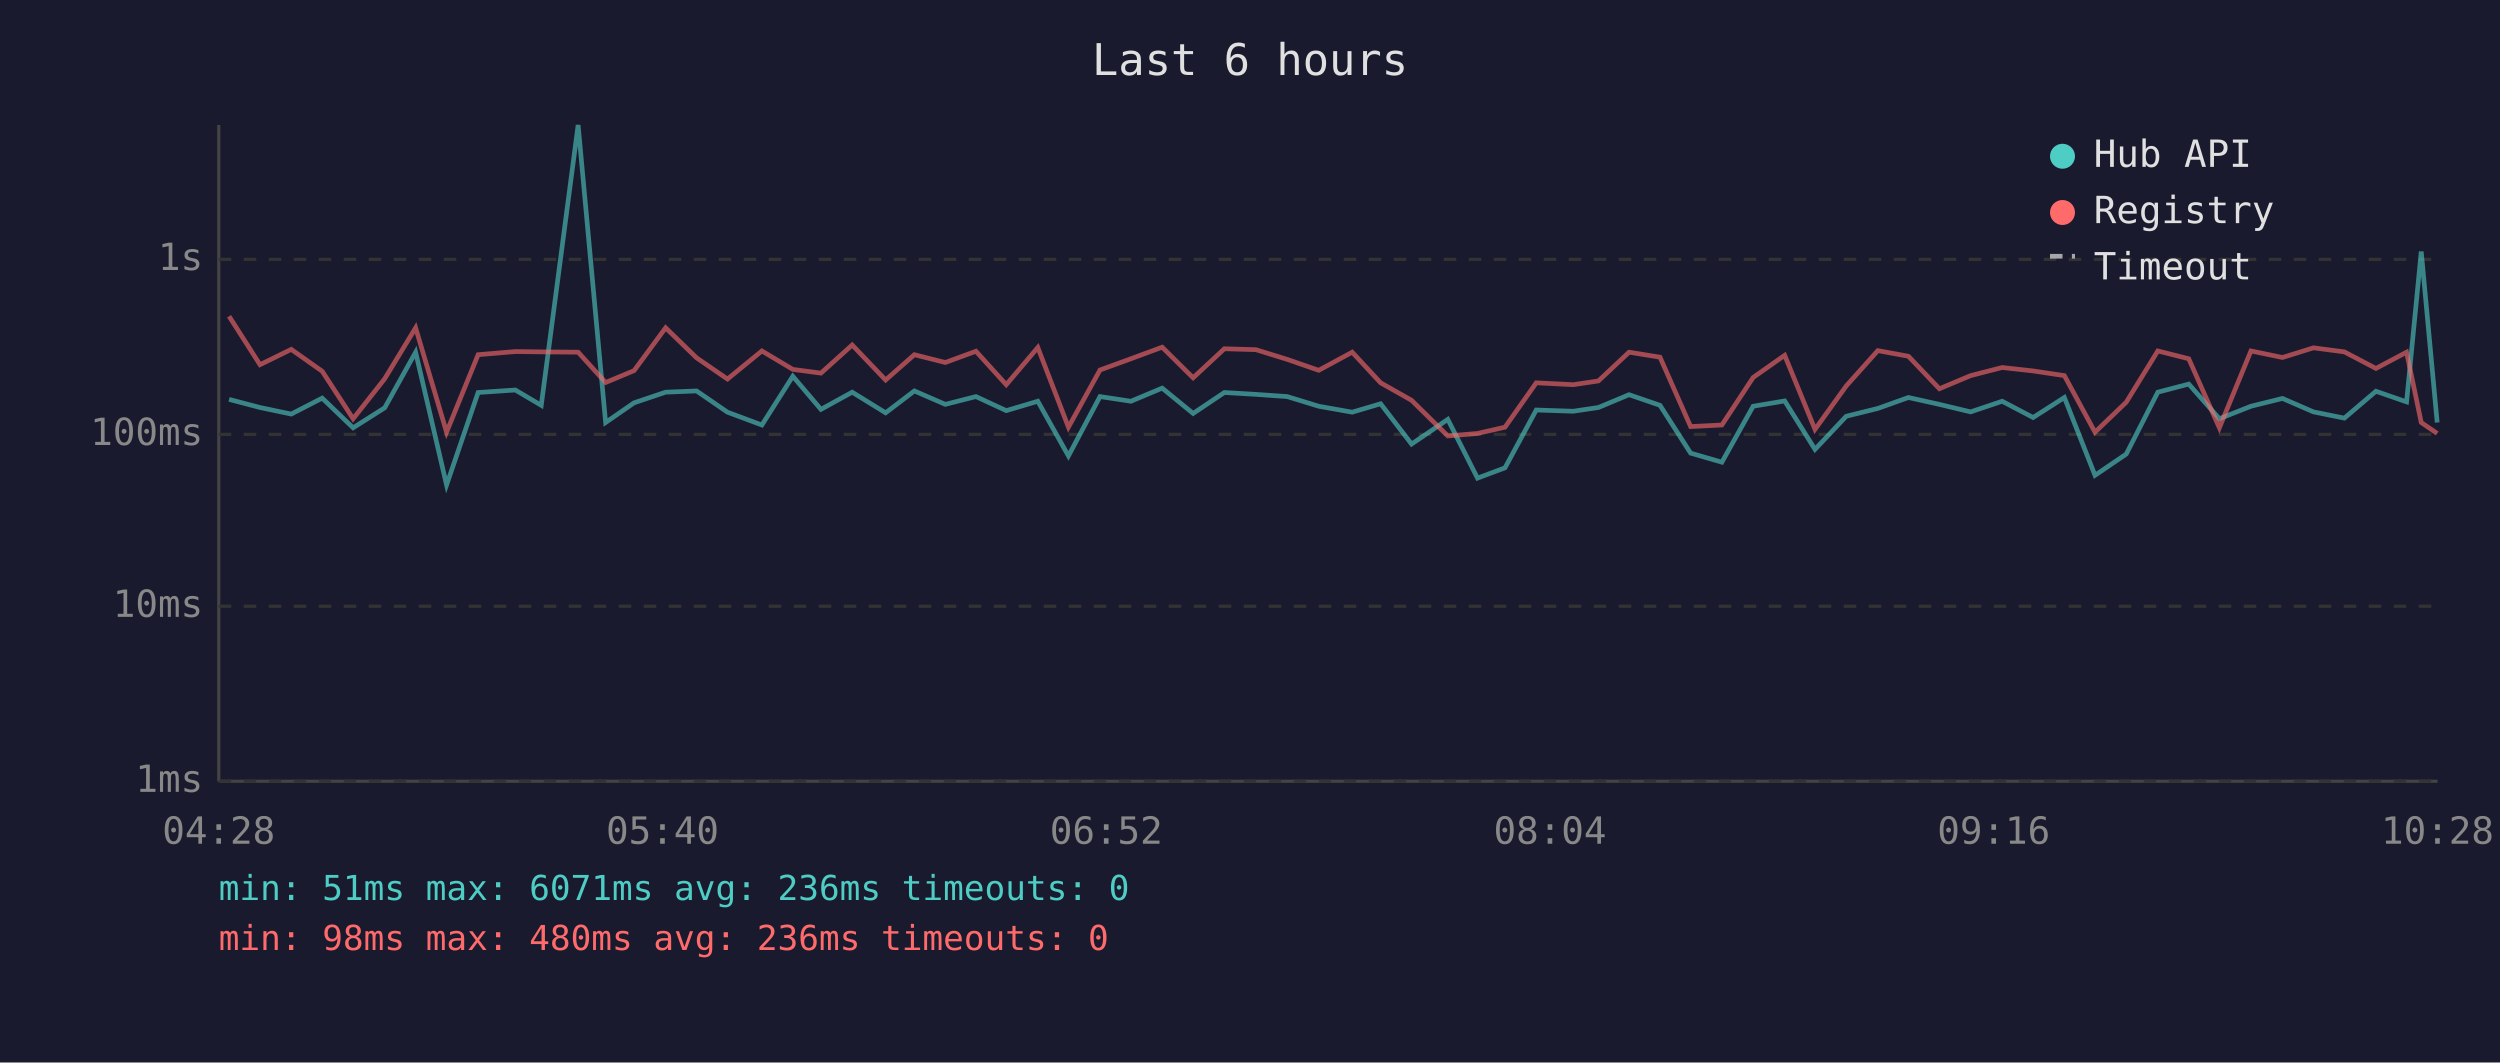
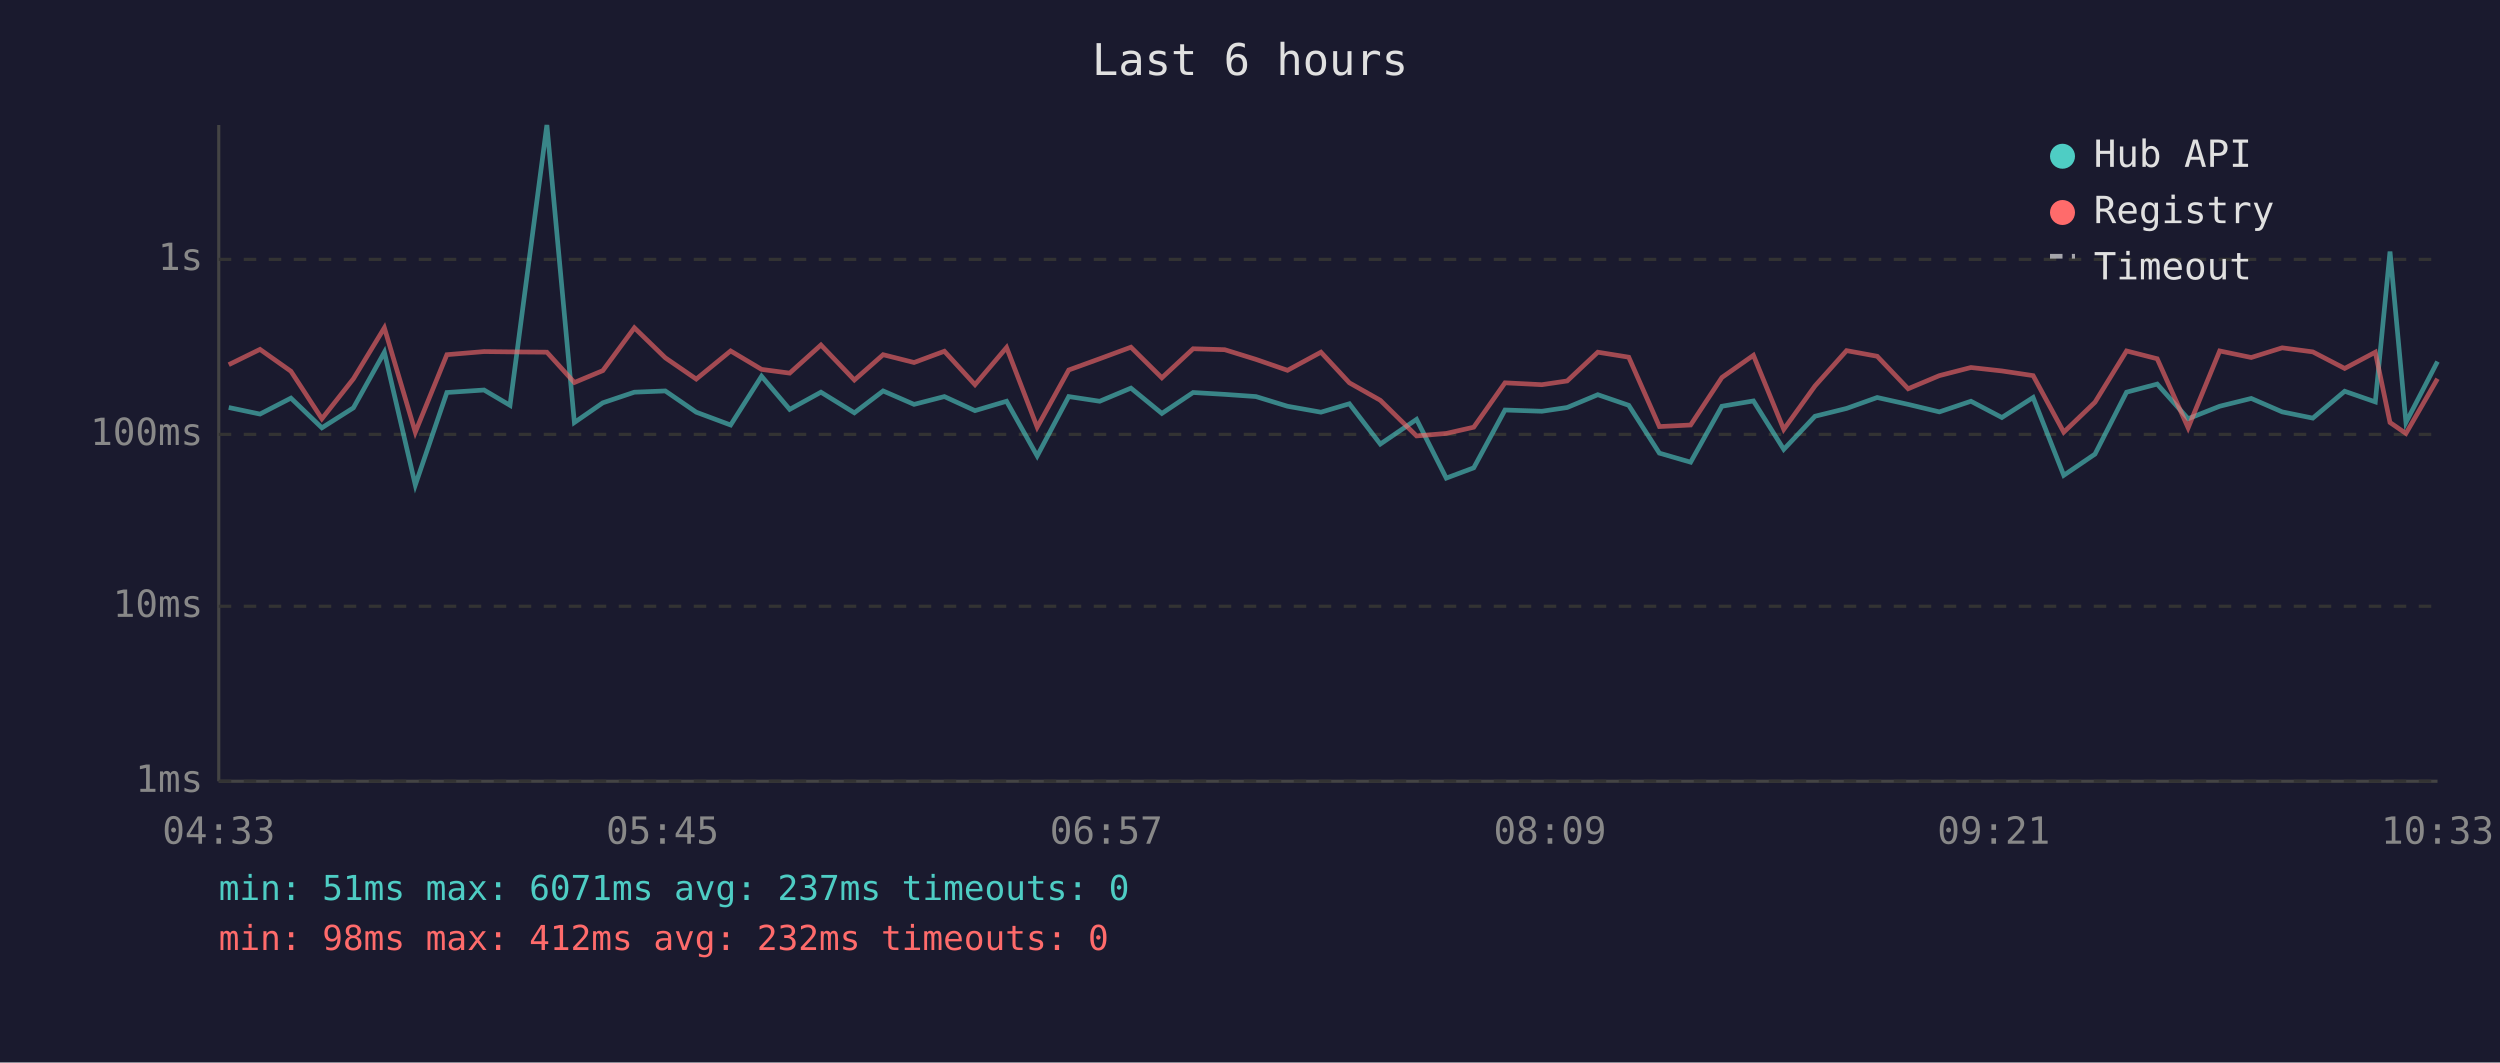
<svg xmlns="http://www.w3.org/2000/svg" viewBox="0 0 800 340" font-family="monospace" font-size="12">
  <rect width="800" height="340" fill="#1a1a2e" />
  <text x="400" y="24" fill="#e0e0e0" font-size="14" text-anchor="middle">Last 6 hours</text>
  <line x1="70" y1="40" x2="70" y2="250" stroke="#444" stroke-width="1" />
  <line x1="70" y1="250" x2="780" y2="250" stroke="#444" stroke-width="1" />
  <line x1="70" y1="250" x2="780" y2="250" stroke="#333" stroke-width="1" stroke-dasharray="4" />
  <text x="65" y="250" fill="#888" text-anchor="end" dominant-baseline="middle">1ms</text>
  <line x1="70" y1="194" x2="780" y2="194" stroke="#333" stroke-width="1" stroke-dasharray="4" />
  <text x="65" y="194" fill="#888" text-anchor="end" dominant-baseline="middle">10ms</text>
  <line x1="70" y1="139" x2="780" y2="139" stroke="#333" stroke-width="1" stroke-dasharray="4" />
  <text x="65" y="139" fill="#888" text-anchor="end" dominant-baseline="middle">100ms</text>
  <line x1="70" y1="83" x2="780" y2="83" stroke="#333" stroke-width="1" stroke-dasharray="4" />
  <text x="65" y="83" fill="#888" text-anchor="end" dominant-baseline="middle">1s</text>
-   <text x="70" y="270" fill="#888" text-anchor="middle">04:28</text>
-   <text x="212" y="270" fill="#888" text-anchor="middle">05:40</text>
-   <text x="354" y="270" fill="#888" text-anchor="middle">06:52</text>
-   <text x="496" y="270" fill="#888" text-anchor="middle">08:04</text>
-   <text x="638" y="270" fill="#888" text-anchor="middle">09:16</text>
-   <text x="780" y="270" fill="#888" text-anchor="middle">10:28</text>
-   <polyline points="73.3,127.8 83.2,130.4 93.2,132.5 103.1,127.4 113.0,136.9 123.1,130.5 133.0,112.7 142.9,155.2 153.0,125.6 164.9,124.8 173.2,129.7 185.0,40.0 193.8,135.2 202.9,128.9 213.0,125.5 222.9,125.1 232.8,131.9 243.8,136.0 253.7,120.4 262.7,131.0 272.7,125.5 283.4,132.1 292.6,125.1 302.5,129.4 312.3,126.9 322.0,131.4 332.1,128.4 341.9,145.9 352.0,126.9 361.9,128.4 371.9,124.2 381.8,132.3 391.8,125.6 401.9,126.2 411.9,126.9 422.0,130.0 432.7,131.9 441.8,129.2 451.7,142.1 463.3,134.2 472.8,153.0 481.6,149.7 491.6,131.2 503.4,131.6 511.5,130.4 521.3,126.3 531.2,129.7 541.0,145.0 551.0,147.9 561.0,130.0 571.1,128.3 580.8,143.8 590.8,133.2 600.9,130.7 610.7,127.2 620.6,129.4 630.6,131.8 640.7,128.4 650.6,133.6 660.6,127.2 670.4,152.1 680.4,145.3 690.5,125.5 700.4,122.9 710.2,134.0 720.3,130.0 730.4,127.5 740.3,131.8 750.2,133.8 760.3,125.2 770.1,128.6 774.8,80.5 779.9,135.2" fill="none" stroke="#4ecdc4" stroke-width="1.5" opacity="0.6" />
-   <polyline points="73.3,101.2 83.2,116.7 93.2,111.8 103.1,118.8 113.0,134.0 123.1,121.2 133.0,104.9 142.9,138.3 153.0,113.5 164.9,112.5 173.2,112.6 185.0,112.7 193.8,122.4 202.9,118.6 213.0,104.9 222.9,114.5 232.8,121.3 243.8,112.3 253.7,118.2 262.7,119.4 272.7,110.4 283.4,121.6 292.6,113.5 302.5,116.0 312.3,112.4 322.0,123.1 332.1,111.2 341.9,136.7 352.0,118.4 361.9,114.8 371.9,111.1 381.8,120.9 391.8,111.6 401.9,111.9 411.9,115.0 422.0,118.5 432.7,112.7 441.8,122.5 451.7,128.1 463.3,139.5 472.8,138.7 481.6,136.7 491.6,122.5 503.4,123.1 511.5,121.9 521.3,112.7 531.2,114.3 541.0,136.5 551.0,136.0 561.0,120.8 571.1,113.7 580.8,137.4 590.8,123.5 600.9,112.2 610.7,114.0 620.6,124.4 630.6,120.2 640.7,117.6 650.6,118.7 660.6,120.2 670.4,138.3 680.4,128.7 690.5,112.3 700.4,114.8 710.2,136.9 720.3,112.3 730.4,114.4 740.3,111.3 750.2,112.6 760.3,117.9 770.1,112.7 774.8,135.2 779.9,138.7" fill="none" stroke="#ff6b6b" stroke-width="1.5" opacity="0.6" />
+   <text x="70" y="270" fill="#888" text-anchor="middle">04:33</text>
+   <text x="212" y="270" fill="#888" text-anchor="middle">05:45</text>
+   <text x="354" y="270" fill="#888" text-anchor="middle">06:57</text>
+   <text x="496" y="270" fill="#888" text-anchor="middle">08:09</text>
+   <text x="638" y="270" fill="#888" text-anchor="middle">09:21</text>
+   <text x="780" y="270" fill="#888" text-anchor="middle">10:33</text>
+   <polyline points="73.2,130.4 83.2,132.5 93.1,127.4 103.0,136.9 113.1,130.5 123.0,112.7 132.9,155.2 143.0,125.6 154.9,124.8 163.2,129.7 175.0,40.0 183.8,135.2 192.9,128.9 203.0,125.5 212.9,125.1 222.8,131.9 233.8,136.0 243.7,120.4 252.7,131.0 262.7,125.5 273.4,132.1 282.6,125.1 292.5,129.4 302.2,126.9 312.0,131.4 322.1,128.4 331.9,145.9 342.0,126.9 351.9,128.4 361.9,124.2 371.8,132.3 381.8,125.6 391.9,126.2 401.9,126.9 412.0,130.0 422.7,131.9 431.8,129.2 441.7,142.1 453.3,134.2 462.8,153.0 471.6,149.7 481.6,131.2 493.4,131.6 501.5,130.4 511.3,126.3 521.2,129.7 531.0,145.0 541.0,147.9 551.0,130.0 561.1,128.3 570.8,143.8 580.8,133.2 590.9,130.7 600.7,127.2 610.6,129.4 620.6,131.8 630.7,128.4 640.6,133.6 650.6,127.2 660.4,152.1 670.4,145.3 680.5,125.5 690.3,122.9 700.2,134.0 710.3,130.0 720.4,127.5 730.3,131.8 740.1,133.8 750.3,125.2 760.1,128.6 764.8,80.5 769.9,135.2 780.0,115.7" fill="none" stroke="#4ecdc4" stroke-width="1.5" opacity="0.6" />
+   <polyline points="73.2,116.7 83.2,111.8 93.1,118.8 103.0,134.0 113.1,121.2 123.0,104.9 132.9,138.3 143.0,113.5 154.9,112.5 163.2,112.6 175.0,112.7 183.8,122.4 192.9,118.6 203.0,104.9 212.9,114.5 222.8,121.3 233.8,112.3 243.7,118.2 252.7,119.4 262.7,110.4 273.4,121.6 282.6,113.5 292.5,116.0 302.2,112.4 312.0,123.1 322.1,111.2 331.9,136.7 342.0,118.4 351.9,114.8 361.9,111.1 371.8,120.9 381.8,111.6 391.9,111.9 401.9,115.0 412.0,118.5 422.7,112.7 431.8,122.5 441.7,128.1 453.3,139.5 462.8,138.7 471.6,136.7 481.6,122.5 493.4,123.1 501.5,121.9 511.3,112.7 521.2,114.3 531.0,136.5 541.0,136.0 551.0,120.8 561.1,113.7 570.8,137.4 580.8,123.5 590.9,112.2 600.7,114.0 610.6,124.4 620.6,120.2 630.7,117.6 640.6,118.7 650.6,120.2 660.4,138.3 670.4,128.7 680.5,112.3 690.3,114.8 700.2,136.9 710.3,112.3 720.4,114.4 730.3,111.3 740.1,112.6 750.3,117.9 760.1,112.7 764.8,135.2 769.9,138.7 780.0,121.2" fill="none" stroke="#ff6b6b" stroke-width="1.5" opacity="0.6" />
  <circle cx="660" cy="50" r="4" fill="#4ecdc4" />
  <text x="670" y="50" fill="#e0e0e0" dominant-baseline="middle">Hub API</text>
  <circle cx="660" cy="68" r="4" fill="#ff6b6b" />
  <text x="670" y="68" fill="#e0e0e0" dominant-baseline="middle">Registry</text>
  <line x1="656" y1="82" x2="664" y2="82" stroke="#e0e0e0" stroke-width="1.5" stroke-dasharray="4,3" opacity="0.7" />
  <text x="670" y="86" fill="#e0e0e0" dominant-baseline="middle">Timeout</text>
-   <text x="70" y="288" fill="#4ecdc4" font-size="11">min: 51ms  max: 6071ms  avg: 236ms  timeouts: 0</text>
-   <text x="70" y="304" fill="#ff6b6b" font-size="11">min: 98ms  max: 480ms  avg: 236ms  timeouts: 0</text>
+   <text x="70" y="288" fill="#4ecdc4" font-size="11">min: 51ms  max: 6071ms  avg: 237ms  timeouts: 0</text>
+   <text x="70" y="304" fill="#ff6b6b" font-size="11">min: 98ms  max: 412ms  avg: 232ms  timeouts: 0</text>
</svg>
